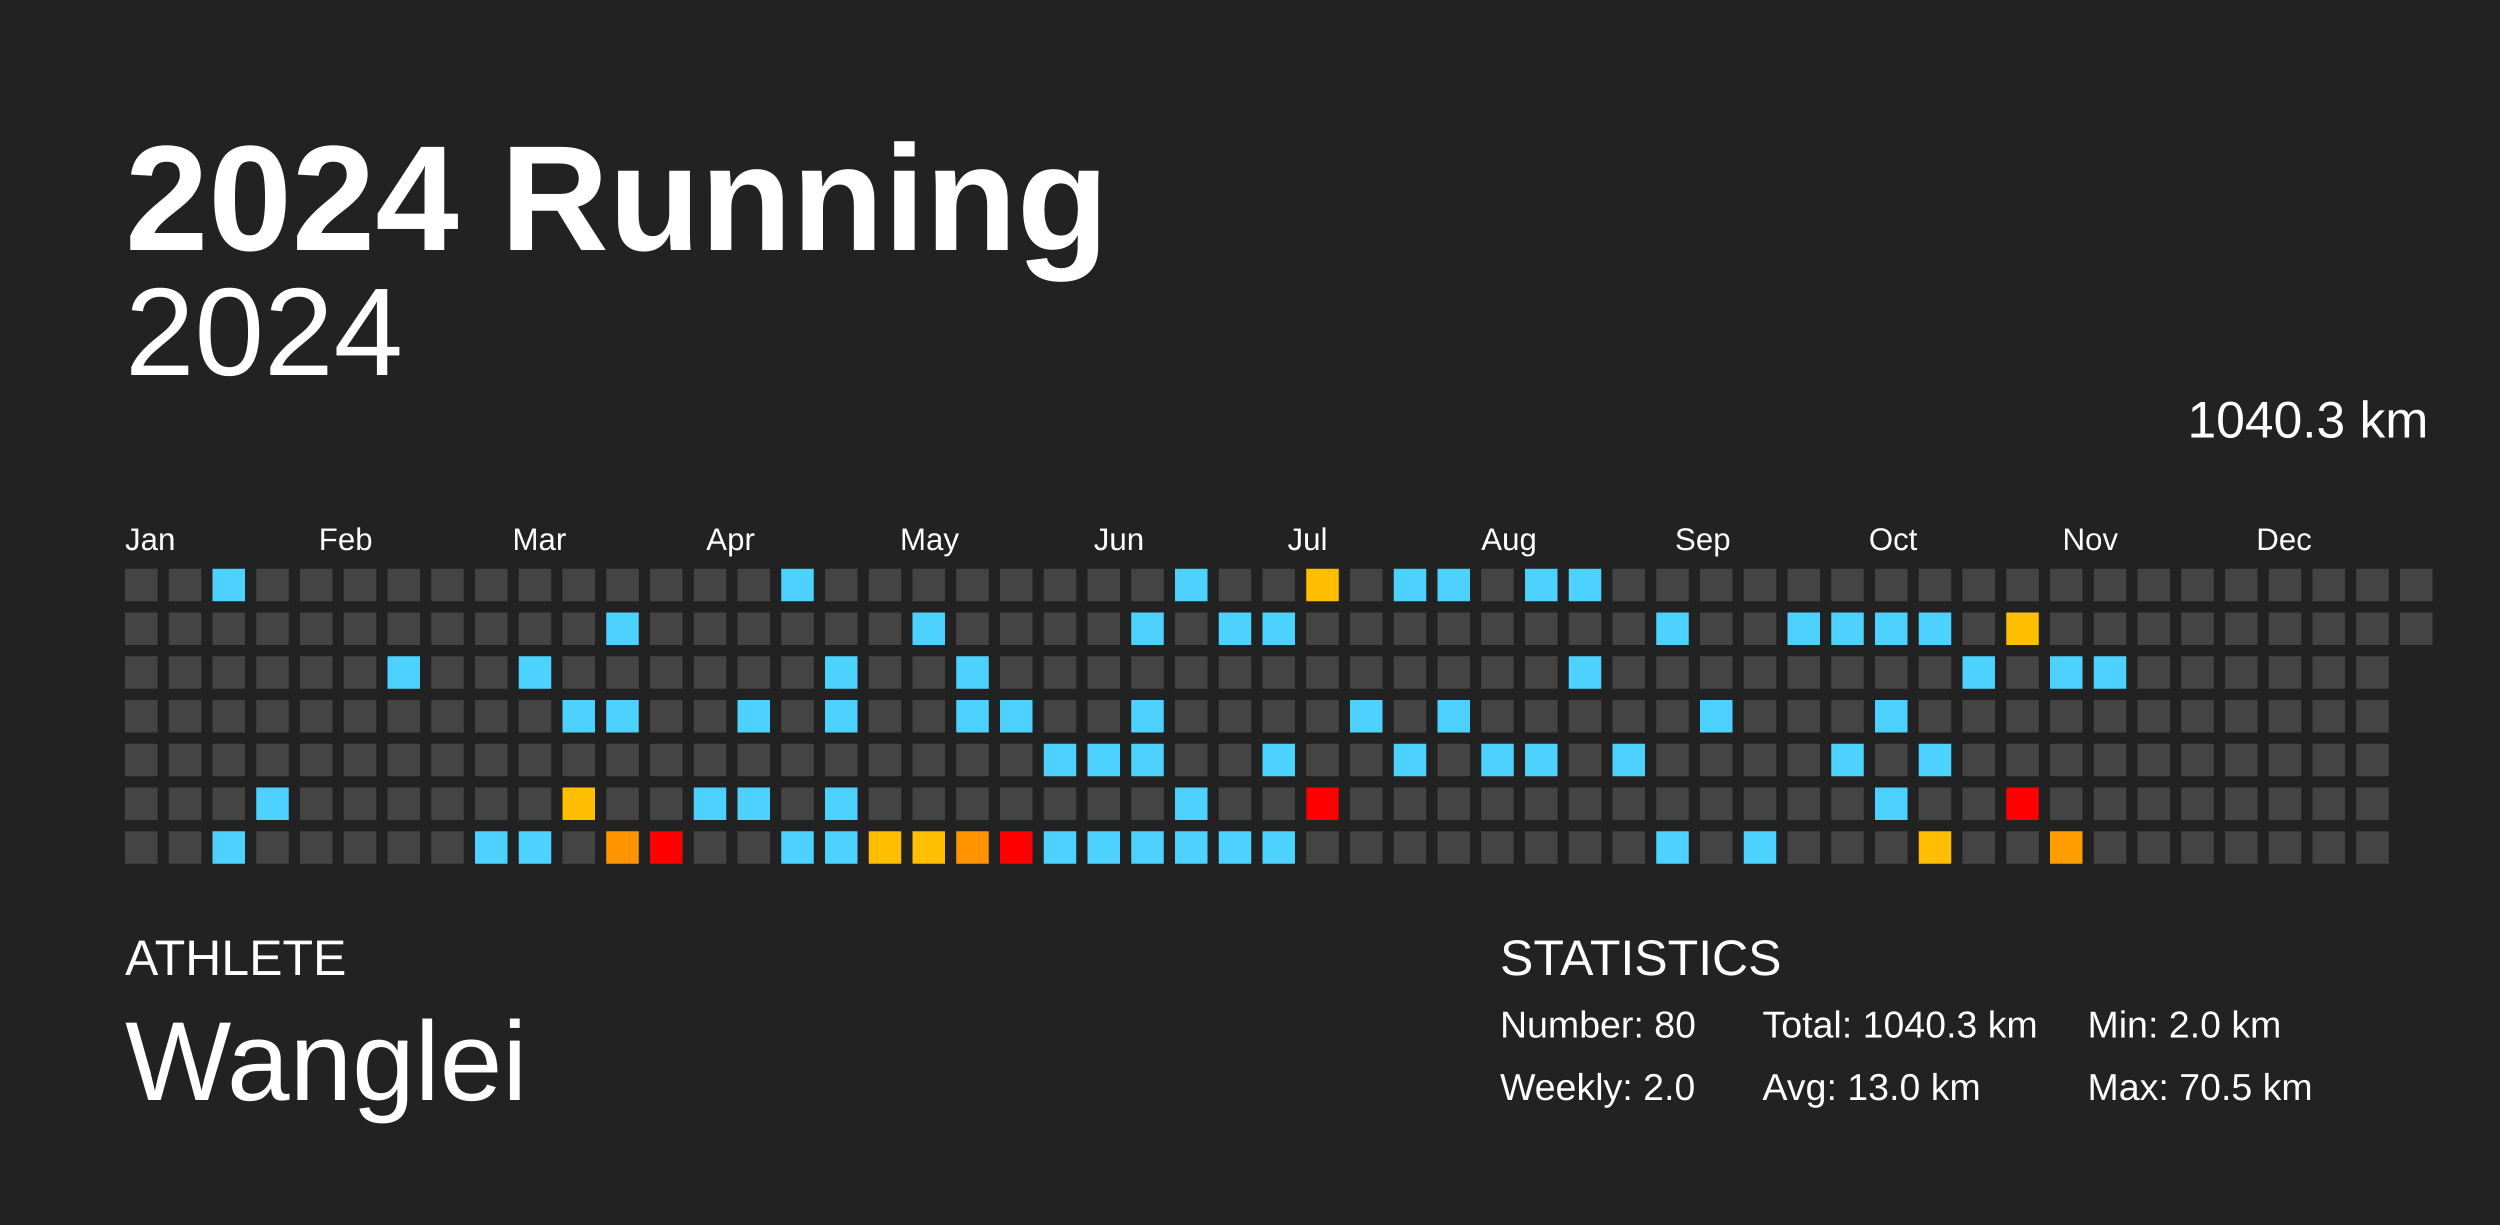
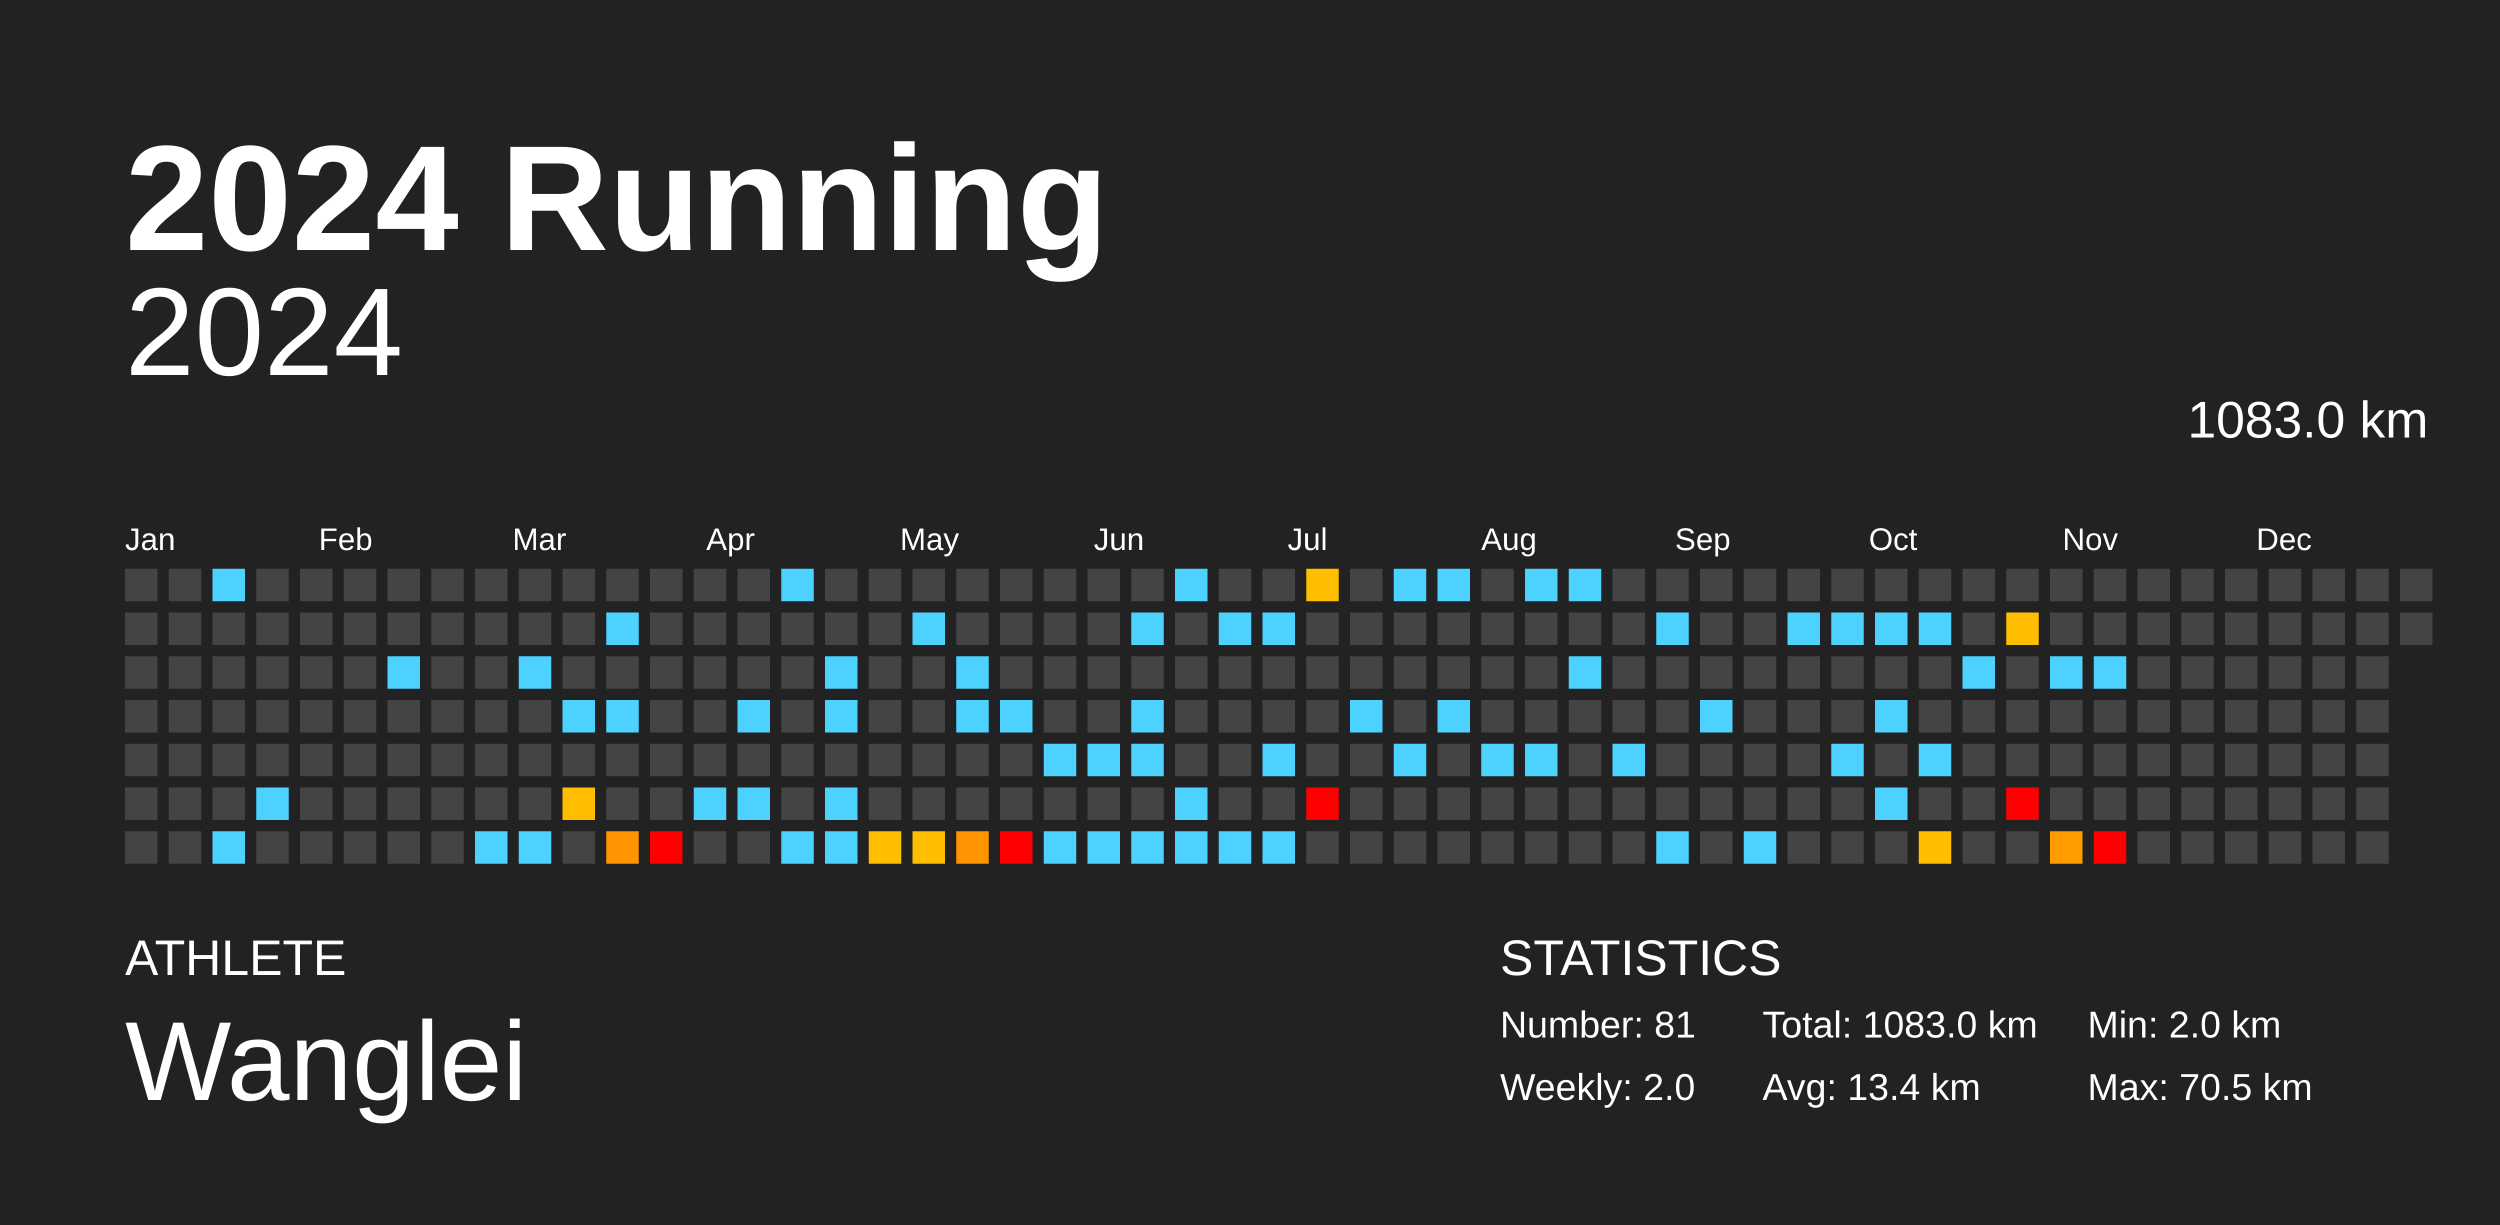
<svg xmlns="http://www.w3.org/2000/svg" baseProfile="full" height="98mm" version="1.1" viewBox="0,0,200,98" width="200mm">
  <defs />
  <rect fill="#222222" height="98" width="200" x="0" y="0" />
  <text fill="#FFFFFF" style="font-size:12px; font-family:Arial; font-weight:bold;" x="10" y="20">2024 Running</text>
  <text fill="#FFFFFF" style="font-size:4px; font-family:Arial" x="10" y="78">ATHLETE</text>
  <text fill="#FFFFFF" style="font-size:9px; font-family:Arial" x="10" y="88">Wanglei</text>
  <text fill="#FFFFFF" style="font-size:4px; font-family:Arial" x="120" y="78">STATISTICS</text>
-   <text fill="#FFFFFF" style="font-size:3px; font-family:Arial" x="120" y="83">Number: 80</text>
+   <text fill="#FFFFFF" style="font-size:3px; font-family:Arial" x="120" y="83">Number: 81</text>
  <text fill="#FFFFFF" style="font-size:3px; font-family:Arial" x="120" y="88">Weekly: 2.0</text>
-   <text fill="#FFFFFF" style="font-size:3px; font-family:Arial" x="141" y="83">Total: 1040.3 km</text>
-   <text fill="#FFFFFF" style="font-size:3px; font-family:Arial" x="141" y="88">Avg: 13.0 km</text>
+   <text fill="#FFFFFF" style="font-size:3px; font-family:Arial" x="141" y="83">Total: 1083.0 km</text>
+   <text fill="#FFFFFF" style="font-size:3px; font-family:Arial" x="141" y="88">Avg: 13.4 km</text>
  <text fill="#FFFFFF" style="font-size:3px; font-family:Arial" x="167" y="83">Min: 2.0 km</text>
  <text fill="#FFFFFF" style="font-size:3px; font-family:Arial" x="167" y="88">Max: 70.5 km</text>
  <text alignment-baseline="hanging" fill="#FFFFFF" style="font-size:10.0px; font-family:Arial;" x="10" y="30">2024</text>
-   <text alignment-baseline="hanging" fill="#FFFFFF" style="font-size:4.125px; font-family:Arial;" x="175" y="35">1040.3 km</text>
+   <text alignment-baseline="hanging" fill="#FFFFFF" style="font-size:4.125px; font-family:Arial;" x="175" y="35">1083.0 km</text>
  <text fill="#FFFFFF" style="font-size:2.5px; font-family:Arial" x="10.0" y="44">Jan</text>
  <text fill="#FFFFFF" style="font-size:2.5px; font-family:Arial" x="25.5" y="44">Feb</text>
  <text fill="#FFFFFF" style="font-size:2.5px; font-family:Arial" x="41.0" y="44">Mar</text>
  <text fill="#FFFFFF" style="font-size:2.5px; font-family:Arial" x="56.5" y="44">Apr</text>
  <text fill="#FFFFFF" style="font-size:2.5px; font-family:Arial" x="72.0" y="44">May</text>
  <text fill="#FFFFFF" style="font-size:2.5px; font-family:Arial" x="87.5" y="44">Jun</text>
  <text fill="#FFFFFF" style="font-size:2.5px; font-family:Arial" x="103.0" y="44">Jul</text>
  <text fill="#FFFFFF" style="font-size:2.5px; font-family:Arial" x="118.5" y="44">Aug</text>
  <text fill="#FFFFFF" style="font-size:2.5px; font-family:Arial" x="134.0" y="44">Sep</text>
  <text fill="#FFFFFF" style="font-size:2.5px; font-family:Arial" x="149.5" y="44">Oct</text>
  <text fill="#FFFFFF" style="font-size:2.5px; font-family:Arial" x="165.0" y="44">Nov</text>
  <text fill="#FFFFFF" style="font-size:2.5px; font-family:Arial" x="180.5" y="44">Dec</text>
  <rect fill="#444444" height="2.6" width="2.6" x="10.0" y="45.5" />
  <rect fill="#444444" height="2.6" width="2.6" x="10.0" y="49.0" />
  <rect fill="#444444" height="2.6" width="2.6" x="10.0" y="52.5" />
  <rect fill="#444444" height="2.6" width="2.6" x="10.0" y="56.0" />
  <rect fill="#444444" height="2.6" width="2.6" x="10.0" y="59.5" />
  <rect fill="#444444" height="2.6" width="2.6" x="10.0" y="63.0" />
  <rect fill="#444444" height="2.6" width="2.6" x="10.0" y="66.5" />
  <rect fill="#444444" height="2.6" width="2.6" x="13.5" y="45.5" />
  <rect fill="#444444" height="2.6" width="2.6" x="13.5" y="49.0" />
  <rect fill="#444444" height="2.6" width="2.6" x="13.5" y="52.5" />
  <rect fill="#444444" height="2.6" width="2.6" x="13.5" y="56.0" />
  <rect fill="#444444" height="2.6" width="2.6" x="13.5" y="59.5" />
  <rect fill="#444444" height="2.6" width="2.6" x="13.5" y="63.0" />
  <rect fill="#444444" height="2.6" width="2.6" x="13.5" y="66.5" />
  <rect fill="#4dd2ff" height="2.6" width="2.6" x="17.0" y="45.5" />
  <rect fill="#444444" height="2.6" width="2.6" x="17.0" y="49.0" />
  <rect fill="#444444" height="2.6" width="2.6" x="17.0" y="52.5" />
  <rect fill="#444444" height="2.6" width="2.6" x="17.0" y="56.0" />
  <rect fill="#444444" height="2.6" width="2.6" x="17.0" y="59.5" />
  <rect fill="#444444" height="2.6" width="2.6" x="17.0" y="63.0" />
  <rect fill="#4dd2ff" height="2.6" width="2.6" x="17.0" y="66.5" />
  <rect fill="#444444" height="2.6" width="2.6" x="20.5" y="45.5" />
  <rect fill="#444444" height="2.6" width="2.6" x="20.5" y="49.0" />
  <rect fill="#444444" height="2.6" width="2.6" x="20.5" y="52.5" />
  <rect fill="#444444" height="2.6" width="2.6" x="20.5" y="56.0" />
  <rect fill="#444444" height="2.6" width="2.6" x="20.5" y="59.5" />
  <rect fill="#4dd2ff" height="2.6" width="2.6" x="20.5" y="63.0" />
  <rect fill="#444444" height="2.6" width="2.6" x="20.5" y="66.5" />
  <rect fill="#444444" height="2.6" width="2.6" x="24.0" y="45.5" />
  <rect fill="#444444" height="2.6" width="2.6" x="24.0" y="49.0" />
  <rect fill="#444444" height="2.6" width="2.6" x="24.0" y="52.5" />
  <rect fill="#444444" height="2.6" width="2.6" x="24.0" y="56.0" />
  <rect fill="#444444" height="2.6" width="2.6" x="24.0" y="59.5" />
  <rect fill="#444444" height="2.6" width="2.6" x="24.0" y="63.0" />
  <rect fill="#444444" height="2.6" width="2.6" x="24.0" y="66.5" />
  <rect fill="#444444" height="2.6" width="2.6" x="27.5" y="45.5" />
  <rect fill="#444444" height="2.6" width="2.6" x="27.5" y="49.0" />
  <rect fill="#444444" height="2.6" width="2.6" x="27.5" y="52.5" />
  <rect fill="#444444" height="2.6" width="2.6" x="27.5" y="56.0" />
  <rect fill="#444444" height="2.6" width="2.6" x="27.5" y="59.5" />
  <rect fill="#444444" height="2.6" width="2.6" x="27.5" y="63.0" />
  <rect fill="#444444" height="2.6" width="2.6" x="27.5" y="66.5" />
  <rect fill="#444444" height="2.6" width="2.6" x="31.0" y="45.5" />
  <rect fill="#444444" height="2.6" width="2.6" x="31.0" y="49.0" />
  <rect fill="#4dd2ff" height="2.6" width="2.6" x="31.0" y="52.5" />
  <rect fill="#444444" height="2.6" width="2.6" x="31.0" y="56.0" />
  <rect fill="#444444" height="2.6" width="2.6" x="31.0" y="59.5" />
  <rect fill="#444444" height="2.6" width="2.6" x="31.0" y="63.0" />
  <rect fill="#444444" height="2.6" width="2.6" x="31.0" y="66.5" />
  <rect fill="#444444" height="2.6" width="2.6" x="34.5" y="45.5" />
  <rect fill="#444444" height="2.6" width="2.6" x="34.5" y="49.0" />
  <rect fill="#444444" height="2.6" width="2.6" x="34.5" y="52.5" />
  <rect fill="#444444" height="2.6" width="2.6" x="34.5" y="56.0" />
  <rect fill="#444444" height="2.6" width="2.6" x="34.5" y="59.5" />
  <rect fill="#444444" height="2.6" width="2.6" x="34.5" y="63.0" />
  <rect fill="#444444" height="2.6" width="2.6" x="34.5" y="66.5" />
  <rect fill="#444444" height="2.6" width="2.6" x="38.0" y="45.5" />
  <rect fill="#444444" height="2.6" width="2.6" x="38.0" y="49.0" />
  <rect fill="#444444" height="2.6" width="2.6" x="38.0" y="52.5" />
  <rect fill="#444444" height="2.6" width="2.6" x="38.0" y="56.0" />
  <rect fill="#444444" height="2.6" width="2.6" x="38.0" y="59.5" />
  <rect fill="#444444" height="2.6" width="2.6" x="38.0" y="63.0" />
  <rect fill="#4dd2ff" height="2.6" width="2.6" x="38.0" y="66.5" />
  <rect fill="#444444" height="2.6" width="2.6" x="41.5" y="45.5" />
  <rect fill="#444444" height="2.6" width="2.6" x="41.5" y="49.0" />
  <rect fill="#4dd2ff" height="2.6" width="2.6" x="41.5" y="52.5" />
  <rect fill="#444444" height="2.6" width="2.6" x="41.5" y="56.0" />
  <rect fill="#444444" height="2.6" width="2.6" x="41.5" y="59.5" />
  <rect fill="#444444" height="2.6" width="2.6" x="41.5" y="63.0" />
  <rect fill="#4dd2ff" height="2.6" width="2.6" x="41.5" y="66.5" />
  <rect fill="#444444" height="2.6" width="2.6" x="45.0" y="45.5" />
  <rect fill="#444444" height="2.6" width="2.6" x="45.0" y="49.0" />
  <rect fill="#444444" height="2.6" width="2.6" x="45.0" y="52.5" />
  <rect fill="#4dd2ff" height="2.6" width="2.6" x="45.0" y="56.0" />
  <rect fill="#444444" height="2.6" width="2.6" x="45.0" y="59.5" />
  <rect fill="#ffbe00" height="2.6" width="2.6" x="45.0" y="63.0" />
  <rect fill="#444444" height="2.6" width="2.6" x="45.0" y="66.5" />
  <rect fill="#444444" height="2.6" width="2.6" x="48.5" y="45.5" />
  <rect fill="#4dd2ff" height="2.6" width="2.6" x="48.5" y="49.0" />
  <rect fill="#444444" height="2.6" width="2.6" x="48.5" y="52.5" />
  <rect fill="#4dd2ff" height="2.6" width="2.6" x="48.5" y="56.0" />
  <rect fill="#444444" height="2.6" width="2.6" x="48.5" y="59.5" />
  <rect fill="#444444" height="2.6" width="2.6" x="48.5" y="63.0" />
  <rect fill="#ff9400" height="2.6" width="2.6" x="48.5" y="66.5" />
  <rect fill="#444444" height="2.6" width="2.6" x="52.0" y="45.5" />
  <rect fill="#444444" height="2.6" width="2.6" x="52.0" y="49.0" />
  <rect fill="#444444" height="2.6" width="2.6" x="52.0" y="52.5" />
  <rect fill="#444444" height="2.6" width="2.6" x="52.0" y="56.0" />
  <rect fill="#444444" height="2.6" width="2.6" x="52.0" y="59.5" />
  <rect fill="#444444" height="2.6" width="2.6" x="52.0" y="63.0" />
  <rect fill="red" height="2.6" width="2.6" x="52.0" y="66.5" />
  <rect fill="#444444" height="2.6" width="2.6" x="55.5" y="45.5" />
  <rect fill="#444444" height="2.6" width="2.6" x="55.5" y="49.0" />
  <rect fill="#444444" height="2.6" width="2.6" x="55.5" y="52.5" />
  <rect fill="#444444" height="2.6" width="2.6" x="55.5" y="56.0" />
  <rect fill="#444444" height="2.6" width="2.6" x="55.5" y="59.5" />
  <rect fill="#4dd2ff" height="2.6" width="2.6" x="55.5" y="63.0" />
  <rect fill="#444444" height="2.6" width="2.6" x="55.5" y="66.5" />
  <rect fill="#444444" height="2.6" width="2.6" x="59.0" y="45.5" />
  <rect fill="#444444" height="2.6" width="2.6" x="59.0" y="49.0" />
  <rect fill="#444444" height="2.6" width="2.6" x="59.0" y="52.5" />
  <rect fill="#4dd2ff" height="2.6" width="2.6" x="59.0" y="56.0" />
  <rect fill="#444444" height="2.6" width="2.6" x="59.0" y="59.5" />
  <rect fill="#4dd2ff" height="2.6" width="2.6" x="59.0" y="63.0" />
  <rect fill="#444444" height="2.6" width="2.6" x="59.0" y="66.5" />
  <rect fill="#4dd2ff" height="2.6" width="2.6" x="62.5" y="45.5" />
  <rect fill="#444444" height="2.6" width="2.6" x="62.5" y="49.0" />
  <rect fill="#444444" height="2.6" width="2.6" x="62.5" y="52.5" />
  <rect fill="#444444" height="2.6" width="2.6" x="62.5" y="56.0" />
  <rect fill="#444444" height="2.6" width="2.6" x="62.5" y="59.5" />
  <rect fill="#444444" height="2.6" width="2.6" x="62.5" y="63.0" />
  <rect fill="#4dd2ff" height="2.6" width="2.6" x="62.5" y="66.5" />
  <rect fill="#444444" height="2.6" width="2.6" x="66.0" y="45.5" />
  <rect fill="#444444" height="2.6" width="2.6" x="66.0" y="49.0" />
  <rect fill="#4dd2ff" height="2.6" width="2.6" x="66.0" y="52.5" />
  <rect fill="#4dd2ff" height="2.6" width="2.6" x="66.0" y="56.0" />
  <rect fill="#444444" height="2.6" width="2.6" x="66.0" y="59.5" />
  <rect fill="#4dd2ff" height="2.6" width="2.6" x="66.0" y="63.0" />
  <rect fill="#4dd2ff" height="2.6" width="2.6" x="66.0" y="66.5" />
  <rect fill="#444444" height="2.6" width="2.6" x="69.5" y="45.5" />
  <rect fill="#444444" height="2.6" width="2.6" x="69.5" y="49.0" />
  <rect fill="#444444" height="2.6" width="2.6" x="69.5" y="52.5" />
  <rect fill="#444444" height="2.6" width="2.6" x="69.5" y="56.0" />
  <rect fill="#444444" height="2.6" width="2.6" x="69.5" y="59.5" />
  <rect fill="#444444" height="2.6" width="2.6" x="69.5" y="63.0" />
  <rect fill="#ffbe00" height="2.6" width="2.6" x="69.5" y="66.5" />
  <rect fill="#444444" height="2.6" width="2.6" x="73.0" y="45.5" />
  <rect fill="#4dd2ff" height="2.6" width="2.6" x="73.0" y="49.0" />
  <rect fill="#444444" height="2.6" width="2.6" x="73.0" y="52.5" />
  <rect fill="#444444" height="2.6" width="2.6" x="73.0" y="56.0" />
  <rect fill="#444444" height="2.6" width="2.6" x="73.0" y="59.5" />
  <rect fill="#444444" height="2.6" width="2.6" x="73.0" y="63.0" />
  <rect fill="#ffbe00" height="2.6" width="2.6" x="73.0" y="66.5" />
  <rect fill="#444444" height="2.6" width="2.6" x="76.5" y="45.5" />
  <rect fill="#444444" height="2.6" width="2.6" x="76.5" y="49.0" />
  <rect fill="#4dd2ff" height="2.6" width="2.6" x="76.5" y="52.5" />
  <rect fill="#4dd2ff" height="2.6" width="2.6" x="76.5" y="56.0" />
  <rect fill="#444444" height="2.6" width="2.6" x="76.5" y="59.5" />
  <rect fill="#444444" height="2.6" width="2.6" x="76.5" y="63.0" />
  <rect fill="#ff9400" height="2.6" width="2.6" x="76.5" y="66.5" />
  <rect fill="#444444" height="2.6" width="2.6" x="80.0" y="45.5" />
  <rect fill="#444444" height="2.6" width="2.6" x="80.0" y="49.0" />
  <rect fill="#444444" height="2.6" width="2.6" x="80.0" y="52.5" />
  <rect fill="#4dd2ff" height="2.6" width="2.6" x="80.0" y="56.0" />
  <rect fill="#444444" height="2.6" width="2.6" x="80.0" y="59.5" />
  <rect fill="#444444" height="2.6" width="2.6" x="80.0" y="63.0" />
  <rect fill="red" height="2.6" width="2.6" x="80.0" y="66.5" />
  <rect fill="#444444" height="2.6" width="2.6" x="83.5" y="45.5" />
  <rect fill="#444444" height="2.6" width="2.6" x="83.5" y="49.0" />
  <rect fill="#444444" height="2.6" width="2.6" x="83.5" y="52.5" />
  <rect fill="#444444" height="2.6" width="2.6" x="83.5" y="56.0" />
  <rect fill="#4dd2ff" height="2.6" width="2.6" x="83.5" y="59.5" />
  <rect fill="#444444" height="2.6" width="2.6" x="83.5" y="63.0" />
  <rect fill="#4dd2ff" height="2.6" width="2.6" x="83.5" y="66.5" />
  <rect fill="#444444" height="2.6" width="2.6" x="87.0" y="45.5" />
  <rect fill="#444444" height="2.6" width="2.6" x="87.0" y="49.0" />
  <rect fill="#444444" height="2.6" width="2.6" x="87.0" y="52.5" />
  <rect fill="#444444" height="2.6" width="2.6" x="87.0" y="56.0" />
  <rect fill="#4dd2ff" height="2.6" width="2.6" x="87.0" y="59.5" />
  <rect fill="#444444" height="2.6" width="2.6" x="87.0" y="63.0" />
  <rect fill="#4dd2ff" height="2.6" width="2.6" x="87.0" y="66.5" />
  <rect fill="#444444" height="2.6" width="2.6" x="90.5" y="45.5" />
  <rect fill="#4dd2ff" height="2.6" width="2.6" x="90.5" y="49.0" />
  <rect fill="#444444" height="2.6" width="2.6" x="90.5" y="52.5" />
  <rect fill="#4dd2ff" height="2.6" width="2.6" x="90.5" y="56.0" />
  <rect fill="#4dd2ff" height="2.6" width="2.6" x="90.5" y="59.5" />
  <rect fill="#444444" height="2.6" width="2.6" x="90.5" y="63.0" />
  <rect fill="#4dd2ff" height="2.6" width="2.6" x="90.5" y="66.5" />
  <rect fill="#4dd2ff" height="2.6" width="2.6" x="94.0" y="45.5" />
  <rect fill="#444444" height="2.6" width="2.6" x="94.0" y="49.0" />
  <rect fill="#444444" height="2.6" width="2.6" x="94.0" y="52.5" />
  <rect fill="#444444" height="2.6" width="2.6" x="94.0" y="56.0" />
  <rect fill="#444444" height="2.6" width="2.6" x="94.0" y="59.5" />
  <rect fill="#4dd2ff" height="2.6" width="2.6" x="94.0" y="63.0" />
  <rect fill="#4dd2ff" height="2.6" width="2.6" x="94.0" y="66.5" />
  <rect fill="#444444" height="2.6" width="2.6" x="97.5" y="45.5" />
  <rect fill="#4dd2ff" height="2.6" width="2.6" x="97.5" y="49.0" />
  <rect fill="#444444" height="2.6" width="2.6" x="97.5" y="52.5" />
  <rect fill="#444444" height="2.6" width="2.6" x="97.5" y="56.0" />
  <rect fill="#444444" height="2.6" width="2.6" x="97.5" y="59.5" />
  <rect fill="#444444" height="2.6" width="2.6" x="97.5" y="63.0" />
  <rect fill="#4dd2ff" height="2.6" width="2.6" x="97.5" y="66.5" />
  <rect fill="#444444" height="2.6" width="2.6" x="101.0" y="45.5" />
  <rect fill="#4dd2ff" height="2.6" width="2.6" x="101.0" y="49.0" />
  <rect fill="#444444" height="2.6" width="2.6" x="101.0" y="52.5" />
  <rect fill="#444444" height="2.6" width="2.6" x="101.0" y="56.0" />
  <rect fill="#4dd2ff" height="2.6" width="2.6" x="101.0" y="59.5" />
  <rect fill="#444444" height="2.6" width="2.6" x="101.0" y="63.0" />
  <rect fill="#4dd2ff" height="2.6" width="2.6" x="101.0" y="66.5" />
  <rect fill="#ffbe00" height="2.6" width="2.6" x="104.5" y="45.5" />
  <rect fill="#444444" height="2.6" width="2.6" x="104.5" y="49.0" />
  <rect fill="#444444" height="2.6" width="2.6" x="104.5" y="52.5" />
  <rect fill="#444444" height="2.6" width="2.6" x="104.5" y="56.0" />
  <rect fill="#444444" height="2.6" width="2.6" x="104.5" y="59.5" />
  <rect fill="red" height="2.6" width="2.6" x="104.5" y="63.0" />
  <rect fill="#444444" height="2.6" width="2.6" x="104.5" y="66.5" />
  <rect fill="#444444" height="2.6" width="2.6" x="108.0" y="45.5" />
  <rect fill="#444444" height="2.6" width="2.6" x="108.0" y="49.0" />
  <rect fill="#444444" height="2.6" width="2.6" x="108.0" y="52.5" />
  <rect fill="#4dd2ff" height="2.6" width="2.6" x="108.0" y="56.0" />
  <rect fill="#444444" height="2.6" width="2.6" x="108.0" y="59.5" />
  <rect fill="#444444" height="2.6" width="2.6" x="108.0" y="63.0" />
  <rect fill="#444444" height="2.6" width="2.6" x="108.0" y="66.5" />
  <rect fill="#4dd2ff" height="2.6" width="2.6" x="111.5" y="45.5" />
  <rect fill="#444444" height="2.6" width="2.6" x="111.5" y="49.0" />
  <rect fill="#444444" height="2.6" width="2.6" x="111.5" y="52.5" />
  <rect fill="#444444" height="2.6" width="2.6" x="111.5" y="56.0" />
  <rect fill="#4dd2ff" height="2.6" width="2.6" x="111.5" y="59.5" />
  <rect fill="#444444" height="2.6" width="2.6" x="111.5" y="63.0" />
  <rect fill="#444444" height="2.6" width="2.6" x="111.5" y="66.5" />
  <rect fill="#4dd2ff" height="2.6" width="2.6" x="115.0" y="45.5" />
  <rect fill="#444444" height="2.6" width="2.6" x="115.0" y="49.0" />
  <rect fill="#444444" height="2.6" width="2.6" x="115.0" y="52.5" />
  <rect fill="#4dd2ff" height="2.6" width="2.6" x="115.0" y="56.0" />
  <rect fill="#444444" height="2.6" width="2.6" x="115.0" y="59.5" />
  <rect fill="#444444" height="2.6" width="2.6" x="115.0" y="63.0" />
  <rect fill="#444444" height="2.6" width="2.6" x="115.0" y="66.5" />
  <rect fill="#444444" height="2.6" width="2.6" x="118.5" y="45.5" />
  <rect fill="#444444" height="2.6" width="2.6" x="118.5" y="49.0" />
  <rect fill="#444444" height="2.6" width="2.6" x="118.5" y="52.5" />
  <rect fill="#444444" height="2.6" width="2.6" x="118.5" y="56.0" />
  <rect fill="#4dd2ff" height="2.6" width="2.6" x="118.5" y="59.5" />
  <rect fill="#444444" height="2.6" width="2.6" x="118.5" y="63.0" />
  <rect fill="#444444" height="2.6" width="2.6" x="118.5" y="66.5" />
  <rect fill="#4dd2ff" height="2.6" width="2.6" x="122.0" y="45.5" />
  <rect fill="#444444" height="2.6" width="2.6" x="122.0" y="49.0" />
  <rect fill="#444444" height="2.6" width="2.6" x="122.0" y="52.5" />
  <rect fill="#444444" height="2.6" width="2.6" x="122.0" y="56.0" />
  <rect fill="#4dd2ff" height="2.6" width="2.6" x="122.0" y="59.5" />
  <rect fill="#444444" height="2.6" width="2.6" x="122.0" y="63.0" />
  <rect fill="#444444" height="2.6" width="2.6" x="122.0" y="66.5" />
  <rect fill="#4dd2ff" height="2.6" width="2.6" x="125.5" y="45.5" />
  <rect fill="#444444" height="2.6" width="2.6" x="125.5" y="49.0" />
  <rect fill="#4dd2ff" height="2.6" width="2.6" x="125.5" y="52.5" />
  <rect fill="#444444" height="2.6" width="2.6" x="125.5" y="56.0" />
  <rect fill="#444444" height="2.6" width="2.6" x="125.5" y="59.5" />
  <rect fill="#444444" height="2.6" width="2.6" x="125.5" y="63.0" />
  <rect fill="#444444" height="2.6" width="2.6" x="125.5" y="66.5" />
  <rect fill="#444444" height="2.6" width="2.6" x="129.0" y="45.5" />
  <rect fill="#444444" height="2.6" width="2.6" x="129.0" y="49.0" />
  <rect fill="#444444" height="2.6" width="2.6" x="129.0" y="52.5" />
  <rect fill="#444444" height="2.6" width="2.6" x="129.0" y="56.0" />
  <rect fill="#4dd2ff" height="2.6" width="2.6" x="129.0" y="59.5" />
  <rect fill="#444444" height="2.6" width="2.6" x="129.0" y="63.0" />
  <rect fill="#444444" height="2.6" width="2.6" x="129.0" y="66.5" />
  <rect fill="#444444" height="2.6" width="2.6" x="132.5" y="45.5" />
  <rect fill="#4dd2ff" height="2.6" width="2.6" x="132.5" y="49.0" />
  <rect fill="#444444" height="2.6" width="2.6" x="132.5" y="52.5" />
  <rect fill="#444444" height="2.6" width="2.6" x="132.5" y="56.0" />
  <rect fill="#444444" height="2.6" width="2.6" x="132.5" y="59.5" />
  <rect fill="#444444" height="2.6" width="2.6" x="132.5" y="63.0" />
  <rect fill="#4dd2ff" height="2.6" width="2.6" x="132.5" y="66.5" />
  <rect fill="#444444" height="2.6" width="2.6" x="136.0" y="45.5" />
  <rect fill="#444444" height="2.6" width="2.6" x="136.0" y="49.0" />
  <rect fill="#444444" height="2.6" width="2.6" x="136.0" y="52.5" />
  <rect fill="#4dd2ff" height="2.6" width="2.6" x="136.0" y="56.0" />
  <rect fill="#444444" height="2.6" width="2.6" x="136.0" y="59.5" />
  <rect fill="#444444" height="2.6" width="2.6" x="136.0" y="63.0" />
  <rect fill="#444444" height="2.6" width="2.6" x="136.0" y="66.5" />
  <rect fill="#444444" height="2.6" width="2.6" x="139.5" y="45.5" />
  <rect fill="#444444" height="2.6" width="2.6" x="139.5" y="49.0" />
  <rect fill="#444444" height="2.6" width="2.6" x="139.5" y="52.5" />
  <rect fill="#444444" height="2.6" width="2.6" x="139.5" y="56.0" />
  <rect fill="#444444" height="2.6" width="2.6" x="139.5" y="59.5" />
  <rect fill="#444444" height="2.6" width="2.6" x="139.5" y="63.0" />
  <rect fill="#4dd2ff" height="2.6" width="2.6" x="139.5" y="66.5" />
  <rect fill="#444444" height="2.6" width="2.6" x="143.0" y="45.5" />
  <rect fill="#4dd2ff" height="2.6" width="2.6" x="143.0" y="49.0" />
  <rect fill="#444444" height="2.6" width="2.6" x="143.0" y="52.5" />
  <rect fill="#444444" height="2.6" width="2.6" x="143.0" y="56.0" />
  <rect fill="#444444" height="2.6" width="2.6" x="143.0" y="59.5" />
  <rect fill="#444444" height="2.6" width="2.6" x="143.0" y="63.0" />
  <rect fill="#444444" height="2.6" width="2.6" x="143.0" y="66.5" />
  <rect fill="#444444" height="2.6" width="2.6" x="146.5" y="45.5" />
  <rect fill="#4dd2ff" height="2.6" width="2.6" x="146.5" y="49.0" />
  <rect fill="#444444" height="2.6" width="2.6" x="146.5" y="52.5" />
  <rect fill="#444444" height="2.6" width="2.6" x="146.5" y="56.0" />
  <rect fill="#4dd2ff" height="2.6" width="2.6" x="146.5" y="59.5" />
  <rect fill="#444444" height="2.6" width="2.6" x="146.5" y="63.0" />
  <rect fill="#444444" height="2.6" width="2.6" x="146.5" y="66.5" />
  <rect fill="#444444" height="2.6" width="2.6" x="150.0" y="45.5" />
  <rect fill="#4dd2ff" height="2.6" width="2.6" x="150.0" y="49.0" />
  <rect fill="#444444" height="2.6" width="2.6" x="150.0" y="52.5" />
  <rect fill="#4dd2ff" height="2.6" width="2.6" x="150.0" y="56.0" />
  <rect fill="#444444" height="2.6" width="2.6" x="150.0" y="59.5" />
  <rect fill="#4dd2ff" height="2.6" width="2.6" x="150.0" y="63.0" />
  <rect fill="#444444" height="2.6" width="2.6" x="150.0" y="66.5" />
  <rect fill="#444444" height="2.6" width="2.6" x="153.5" y="45.5" />
  <rect fill="#4dd2ff" height="2.6" width="2.6" x="153.5" y="49.0" />
  <rect fill="#444444" height="2.6" width="2.6" x="153.5" y="52.5" />
  <rect fill="#444444" height="2.6" width="2.6" x="153.5" y="56.0" />
  <rect fill="#4dd2ff" height="2.6" width="2.6" x="153.5" y="59.5" />
  <rect fill="#444444" height="2.6" width="2.6" x="153.5" y="63.0" />
  <rect fill="#ffbe00" height="2.6" width="2.6" x="153.5" y="66.5" />
  <rect fill="#444444" height="2.6" width="2.6" x="157.0" y="45.5" />
  <rect fill="#444444" height="2.6" width="2.6" x="157.0" y="49.0" />
  <rect fill="#4dd2ff" height="2.6" width="2.6" x="157.0" y="52.5" />
  <rect fill="#444444" height="2.6" width="2.6" x="157.0" y="56.0" />
  <rect fill="#444444" height="2.6" width="2.6" x="157.0" y="59.5" />
  <rect fill="#444444" height="2.6" width="2.6" x="157.0" y="63.0" />
  <rect fill="#444444" height="2.6" width="2.6" x="157.0" y="66.5" />
  <rect fill="#444444" height="2.6" width="2.6" x="160.5" y="45.5" />
  <rect fill="#ffbe00" height="2.6" width="2.6" x="160.5" y="49.0" />
  <rect fill="#444444" height="2.6" width="2.6" x="160.5" y="52.5" />
  <rect fill="#444444" height="2.6" width="2.6" x="160.5" y="56.0" />
  <rect fill="#444444" height="2.6" width="2.6" x="160.5" y="59.5" />
  <rect fill="red" height="2.6" width="2.6" x="160.5" y="63.0" />
  <rect fill="#444444" height="2.6" width="2.6" x="160.5" y="66.5" />
  <rect fill="#444444" height="2.6" width="2.6" x="164.0" y="45.5" />
  <rect fill="#444444" height="2.6" width="2.6" x="164.0" y="49.0" />
  <rect fill="#4dd2ff" height="2.6" width="2.6" x="164.0" y="52.5" />
  <rect fill="#444444" height="2.6" width="2.6" x="164.0" y="56.0" />
  <rect fill="#444444" height="2.6" width="2.6" x="164.0" y="59.5" />
  <rect fill="#444444" height="2.6" width="2.6" x="164.0" y="63.0" />
  <rect fill="#ff9c00" height="2.6" width="2.6" x="164.0" y="66.5" />
  <rect fill="#444444" height="2.6" width="2.6" x="167.5" y="45.5" />
  <rect fill="#444444" height="2.6" width="2.6" x="167.5" y="49.0" />
  <rect fill="#4dd2ff" height="2.6" width="2.6" x="167.5" y="52.5" />
  <rect fill="#444444" height="2.6" width="2.6" x="167.5" y="56.0" />
  <rect fill="#444444" height="2.6" width="2.6" x="167.5" y="59.5" />
  <rect fill="#444444" height="2.6" width="2.6" x="167.5" y="63.0" />
-   <rect fill="#444444" height="2.6" width="2.6" x="167.5" y="66.5" />
+   <rect fill="red" height="2.6" width="2.6" x="167.5" y="66.5" />
  <rect fill="#444444" height="2.6" width="2.6" x="171.0" y="45.5" />
  <rect fill="#444444" height="2.6" width="2.6" x="171.0" y="49.0" />
  <rect fill="#444444" height="2.6" width="2.6" x="171.0" y="52.5" />
  <rect fill="#444444" height="2.6" width="2.6" x="171.0" y="56.0" />
  <rect fill="#444444" height="2.6" width="2.6" x="171.0" y="59.5" />
  <rect fill="#444444" height="2.6" width="2.6" x="171.0" y="63.0" />
  <rect fill="#444444" height="2.6" width="2.6" x="171.0" y="66.5" />
  <rect fill="#444444" height="2.6" width="2.6" x="174.5" y="45.5" />
  <rect fill="#444444" height="2.6" width="2.6" x="174.5" y="49.0" />
  <rect fill="#444444" height="2.6" width="2.6" x="174.5" y="52.5" />
  <rect fill="#444444" height="2.6" width="2.6" x="174.5" y="56.0" />
  <rect fill="#444444" height="2.6" width="2.6" x="174.5" y="59.5" />
  <rect fill="#444444" height="2.6" width="2.6" x="174.5" y="63.0" />
  <rect fill="#444444" height="2.6" width="2.6" x="174.5" y="66.5" />
  <rect fill="#444444" height="2.6" width="2.6" x="178.0" y="45.5" />
  <rect fill="#444444" height="2.6" width="2.6" x="178.0" y="49.0" />
  <rect fill="#444444" height="2.6" width="2.6" x="178.0" y="52.5" />
  <rect fill="#444444" height="2.6" width="2.6" x="178.0" y="56.0" />
  <rect fill="#444444" height="2.6" width="2.6" x="178.0" y="59.5" />
  <rect fill="#444444" height="2.6" width="2.6" x="178.0" y="63.0" />
  <rect fill="#444444" height="2.6" width="2.6" x="178.0" y="66.5" />
  <rect fill="#444444" height="2.6" width="2.6" x="181.5" y="45.5" />
  <rect fill="#444444" height="2.6" width="2.6" x="181.5" y="49.0" />
  <rect fill="#444444" height="2.6" width="2.6" x="181.5" y="52.5" />
  <rect fill="#444444" height="2.6" width="2.6" x="181.5" y="56.0" />
  <rect fill="#444444" height="2.6" width="2.6" x="181.5" y="59.5" />
  <rect fill="#444444" height="2.6" width="2.6" x="181.5" y="63.0" />
  <rect fill="#444444" height="2.6" width="2.6" x="181.5" y="66.5" />
  <rect fill="#444444" height="2.6" width="2.6" x="185.0" y="45.5" />
  <rect fill="#444444" height="2.6" width="2.6" x="185.0" y="49.0" />
  <rect fill="#444444" height="2.6" width="2.6" x="185.0" y="52.5" />
  <rect fill="#444444" height="2.6" width="2.6" x="185.0" y="56.0" />
  <rect fill="#444444" height="2.6" width="2.6" x="185.0" y="59.5" />
  <rect fill="#444444" height="2.6" width="2.6" x="185.0" y="63.0" />
  <rect fill="#444444" height="2.6" width="2.6" x="185.0" y="66.5" />
  <rect fill="#444444" height="2.6" width="2.6" x="188.5" y="45.5" />
  <rect fill="#444444" height="2.6" width="2.6" x="188.5" y="49.0" />
  <rect fill="#444444" height="2.6" width="2.6" x="188.5" y="52.5" />
  <rect fill="#444444" height="2.6" width="2.6" x="188.5" y="56.0" />
  <rect fill="#444444" height="2.6" width="2.6" x="188.5" y="59.5" />
  <rect fill="#444444" height="2.6" width="2.6" x="188.5" y="63.0" />
  <rect fill="#444444" height="2.6" width="2.6" x="188.5" y="66.5" />
  <rect fill="#444444" height="2.6" width="2.6" x="192.0" y="45.5" />
  <rect fill="#444444" height="2.6" width="2.6" x="192.0" y="49.0" />
</svg>
